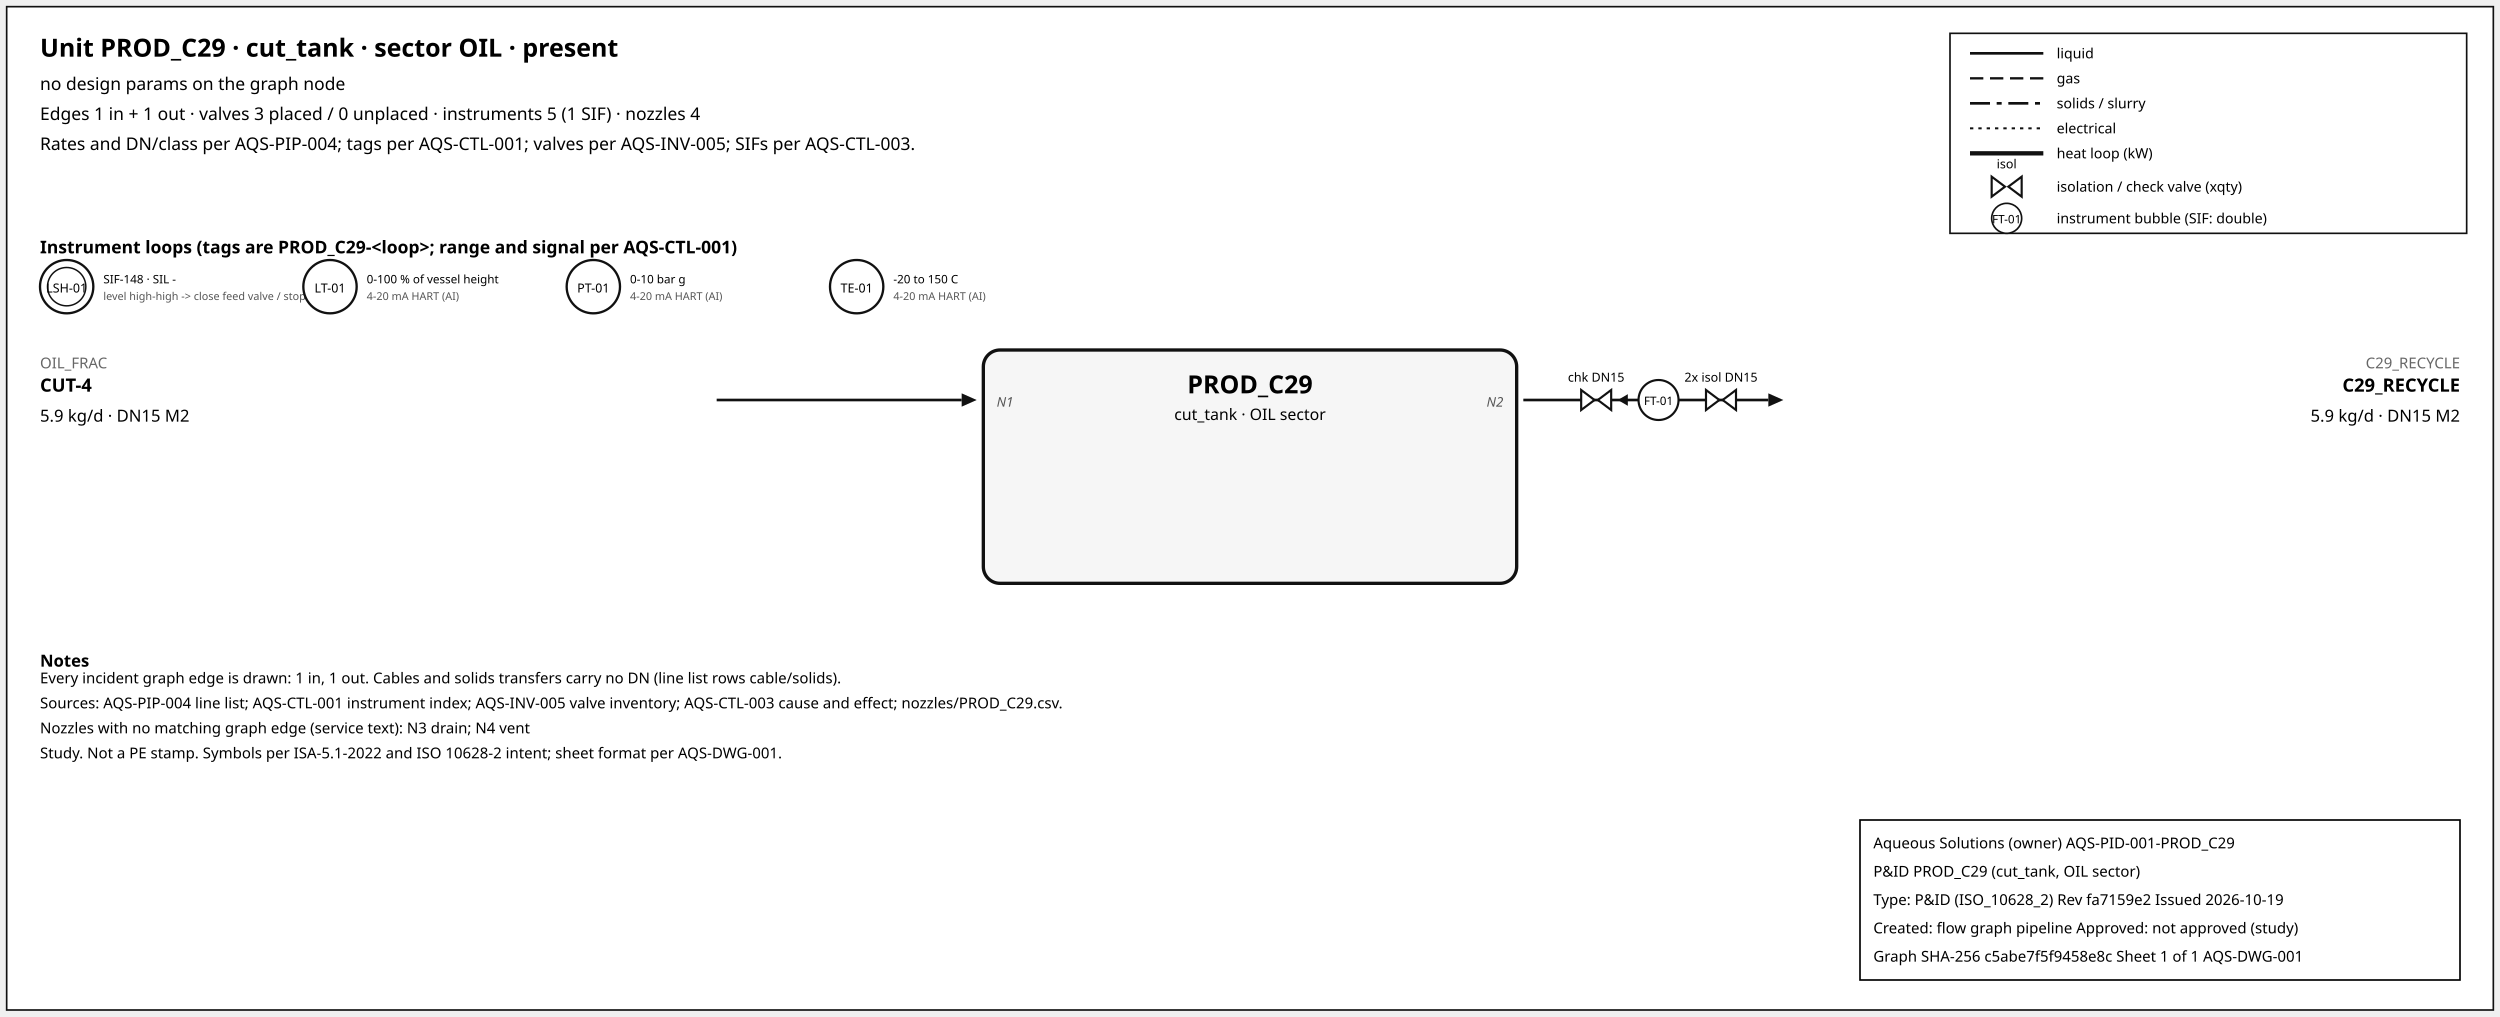
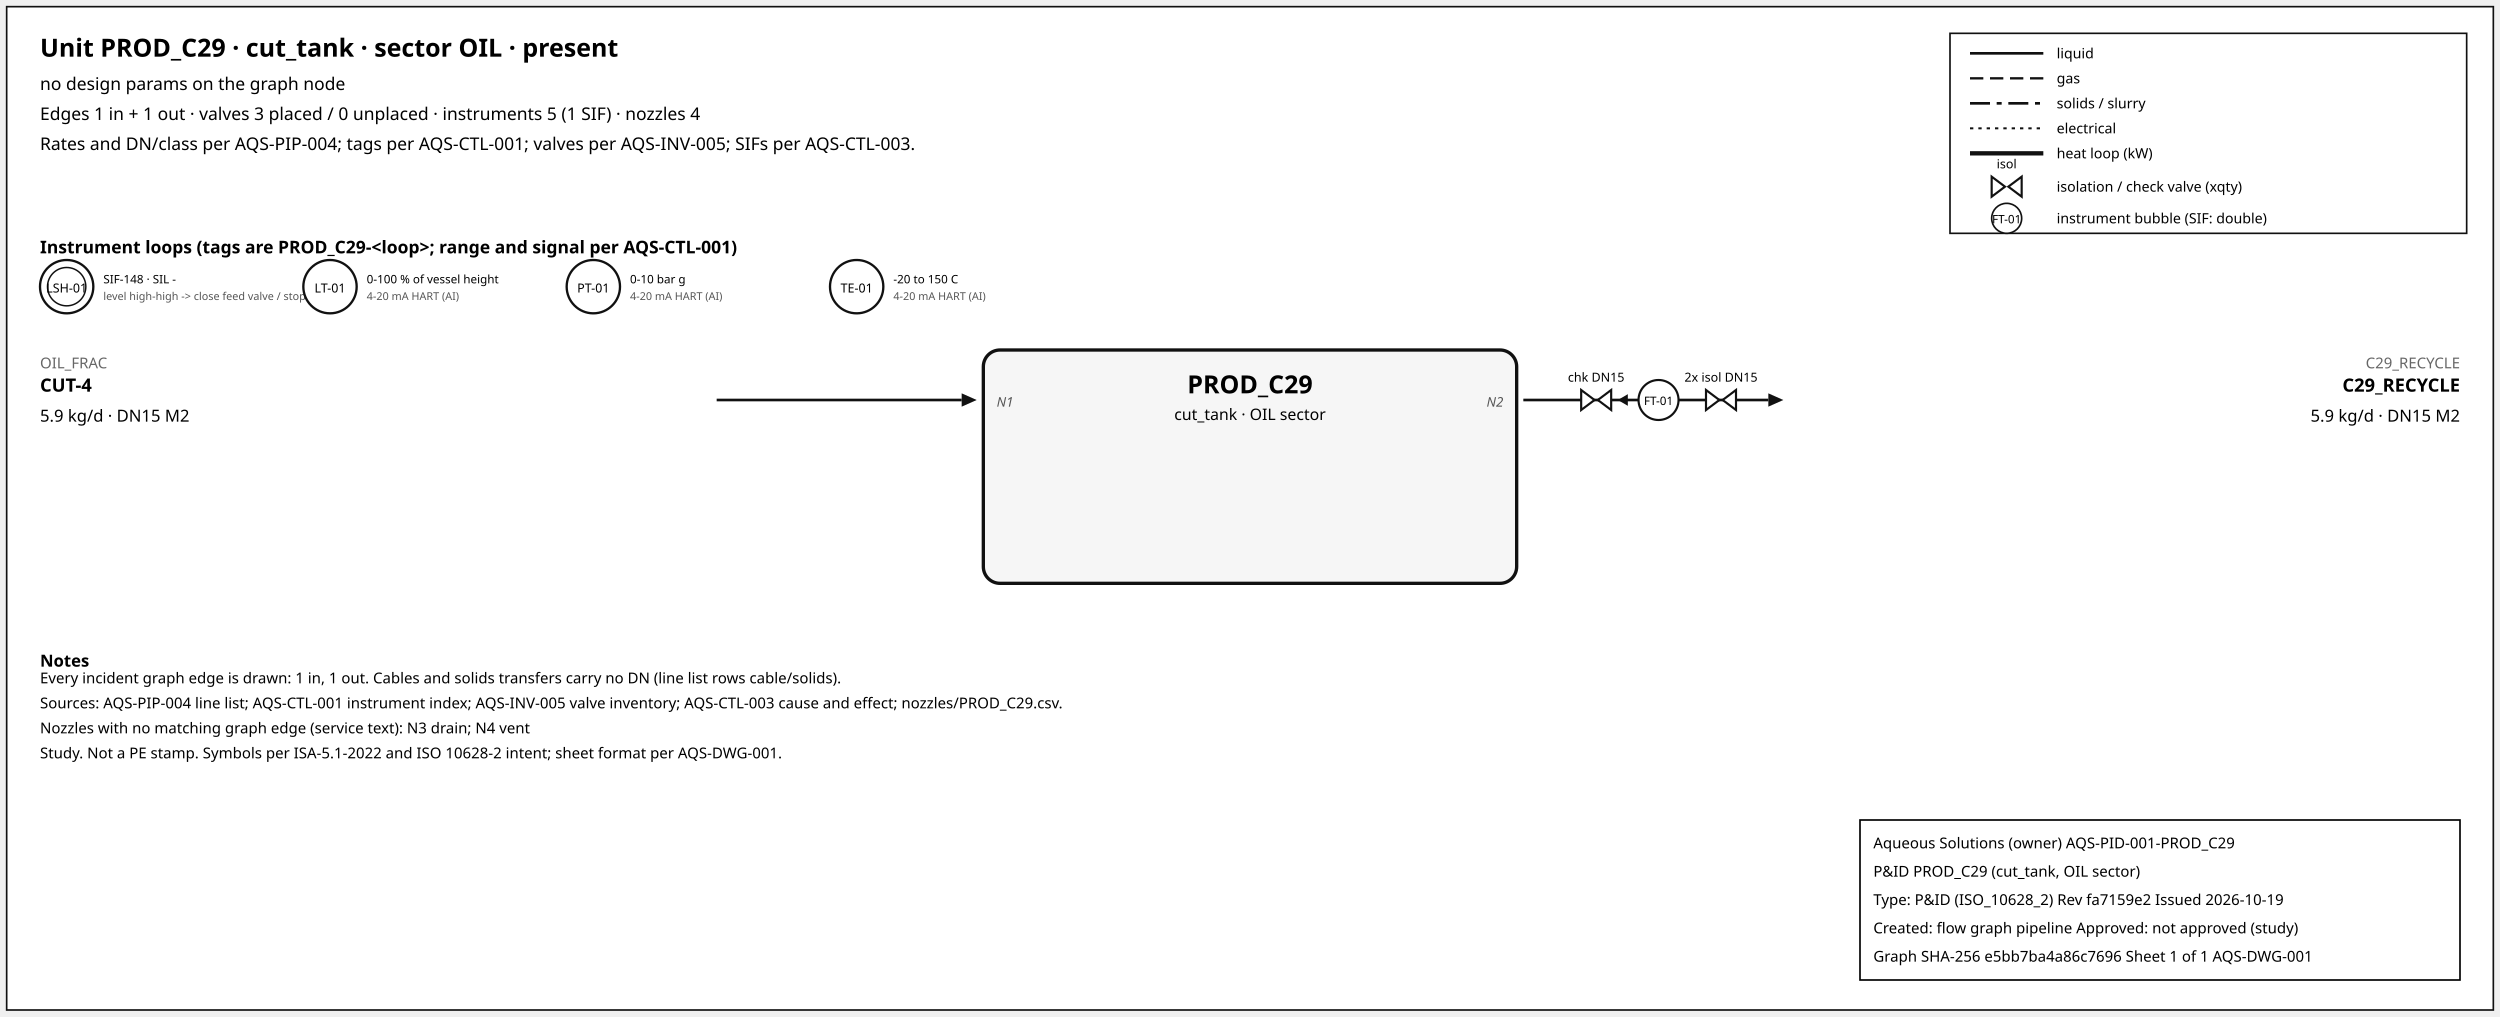
<svg xmlns="http://www.w3.org/2000/svg" width="1500" height="610" font-family="sans-serif">
  <rect x="4" y="4" width="1492" height="602" fill="white" stroke="#111" />
  <text x="24" y="34" font-size="15" font-weight="600">Unit PROD_C29 · cut_tank · sector OIL · present</text>
  <text x="24" y="54" font-size="10.5">no design params on the graph node</text>
  <text x="24" y="72" font-size="10.5">Edges 1 in + 1 out · valves 3 placed / 0 unplaced · instruments 5 (1 SIF) · nozzles 4</text>
  <text x="24" y="90" font-size="10.5">Rates and DN/class per AQS-PIP-004; tags per AQS-CTL-001; valves per AQS-INV-005; SIFs per AQS-CTL-003.</text>
  <rect x="1170" y="20" width="310" height="120" fill="white" stroke="#111" />
  <line x1="1182" y1="32" x2="1226" y2="32" stroke="#111" stroke-width="1.6" />
  <text x="1234" y="35" font-size="8.5">liquid</text>
  <line x1="1182" y1="47" x2="1226" y2="47" stroke="#111" stroke-width="1.4" stroke-dasharray="8,4" />
  <text x="1234" y="50" font-size="8.5">gas</text>
  <line x1="1182" y1="62" x2="1226" y2="62" stroke="#111" stroke-width="1.6" stroke-dasharray="12,4,3,4" />
  <text x="1234" y="65" font-size="8.5">solids / slurry</text>
  <line x1="1182" y1="77" x2="1226" y2="77" stroke="#111" stroke-width="1.2" stroke-dasharray="2,3" />
  <text x="1234" y="80" font-size="8.5">electrical</text>
  <line x1="1182" y1="92" x2="1226" y2="92" stroke="#111" stroke-width="2.6" />
  <text x="1234" y="95" font-size="8.5">heat loop (kW)</text>
  <path d="M 1195.0,106 L 1203.0,112 L 1195.0,118 Z M 1213.0,106 L 1205.0,112 L 1213.0,118 Z" fill="white" stroke="#111" stroke-width="1.3" />
  <text x="1204.0" y="101.0" font-size="7.5" text-anchor="middle">isol</text>
  <text x="1234" y="115" font-size="8.5">isolation / check valve (xqty)</text>
  <circle cx="1204" cy="131" r="9" fill="white" stroke="#111" />
  <text x="1204" y="134" font-size="7" text-anchor="middle">FT-01</text>
  <text x="1234" y="134" font-size="8.5">instrument bubble (SIF: double)</text>
  <text x="24" y="152" font-size="10.5" font-weight="600">Instrument loops (tags are PROD_C29-&lt;loop&gt;; range and signal per AQS-CTL-001)</text>
  <circle cx="40" cy="172" r="16" fill="white" stroke="#111" stroke-width="1.4" />
  <circle cx="40" cy="172" r="11.5" fill="none" stroke="#111" stroke-width="0.9" />
  <text x="40" y="175.5" font-size="7.5" text-anchor="middle">LSH-01</text>
  <text x="62" y="170" font-size="7">SIF-148 · SIL -</text>
  <text x="62" y="180" font-size="6.5" fill="#555">level high-high -&gt; close feed valve / stop f</text>
  <circle cx="198" cy="172" r="16" fill="white" stroke="#111" stroke-width="1.4" />
  <text x="198" y="175.5" font-size="7.5" text-anchor="middle">LT-01</text>
  <text x="220" y="170" font-size="7">0-100 % of vessel height</text>
  <text x="220" y="180" font-size="6.5" fill="#555">4-20 mA HART (AI)</text>
  <circle cx="356" cy="172" r="16" fill="white" stroke="#111" stroke-width="1.4" />
  <text x="356" y="175.5" font-size="7.5" text-anchor="middle">PT-01</text>
  <text x="378" y="170" font-size="7">0-10 bar g</text>
  <text x="378" y="180" font-size="6.5" fill="#555">4-20 mA HART (AI)</text>
  <circle cx="514" cy="172" r="16" fill="white" stroke="#111" stroke-width="1.4" />
  <text x="514" y="175.5" font-size="7.5" text-anchor="middle">TE-01</text>
  <text x="536" y="170" font-size="7">-20 to 150 C</text>
  <text x="536" y="180" font-size="6.5" fill="#555">4-20 mA HART (AI)</text>
  <rect x="590" y="210" width="320" height="140" rx="10" fill="#f6f6f6" stroke="#111" stroke-width="2" />
  <text x="750.0" y="236" font-size="15" font-weight="700" text-anchor="middle">PROD_C29</text>
  <text x="750.0" y="252" font-size="9.5" text-anchor="middle">cut_tank · OIL sector</text>
  <line x1="430" y1="240" x2="577" y2="240" stroke="#111" stroke-width="1.6" class="edge-in" />
  <polygon points="586,240 577,236 577,244" fill="#111" />
  <text x="24" y="221" font-size="9" fill="#666" text-anchor="start">OIL_FRAC</text>
  <text x="24" y="235" font-size="11" font-weight="600" text-anchor="start">CUT-4</text>
  <text x="24" y="253" font-size="10" text-anchor="start">5.9 kg/d · DN15 M2</text>
  <text x="598" y="244" font-size="8" font-style="italic" fill="#555" text-anchor="start">N1</text>
  <line x1="914" y1="240" x2="1061" y2="240" stroke="#111" stroke-width="1.6" class="edge-out" />
  <polygon points="1070,240 1061,236 1061,244" fill="#111" />
  <text x="1476" y="221" font-size="9" fill="#666" text-anchor="end">C29_RECYCLE</text>
  <text x="1476" y="235" font-size="11" font-weight="600" text-anchor="end">C29_RECYCLE</text>
  <text x="1476" y="253" font-size="10" text-anchor="end">5.9 kg/d · DN15 M2</text>
  <text x="902" y="244" font-size="8" font-style="italic" fill="#555" text-anchor="end">N2</text>
  <line x1="979.7" y1="240" x2="971.7" y2="240" stroke="#111" stroke-width="1.2" />
  <polygon points="970.7,240 976.7,236.5 976.7,243.5" fill="#111" />
  <path d="M 948.7,234 L 956.7,240 L 948.7,246 Z M 966.7,234 L 958.7,240 L 966.7,246 Z" fill="white" stroke="#111" stroke-width="1.3" />
  <text x="957.7" y="229.0" font-size="7.5" text-anchor="middle">chk DN15</text>
  <path d="M 1023.6,234 L 1031.6,240 L 1023.6,246 Z M 1041.6,234 L 1033.6,240 L 1041.6,246 Z" fill="white" stroke="#111" stroke-width="1.3" />
  <text x="1032.6" y="229.0" font-size="7.5" text-anchor="middle">2x isol DN15</text>
  <circle cx="995.12" cy="240" r="12" fill="white" stroke="#111" stroke-width="1.3" />
  <text x="995.12" y="243" font-size="7" text-anchor="middle">FT-01</text>
  <text x="24" y="400" font-size="10" font-weight="600">Notes</text>
  <text x="24" y="410" font-size="9">Every incident graph edge is drawn: 1 in, 1 out. Cables and solids transfers carry no DN (line list rows cable/solids).</text>
  <text x="24" y="425" font-size="9">Sources: AQS-PIP-004 line list; AQS-CTL-001 instrument index; AQS-INV-005 valve inventory; AQS-CTL-003 cause and effect; nozzles/PROD_C29.csv.</text>
  <text x="24" y="440" font-size="9">Nozzles with no matching graph edge (service text): N3 drain; N4 vent</text>
  <text x="24" y="455" font-size="9">Study. Not a PE stamp. Symbols per ISA-5.1-2022 and ISO 10628-2 intent; sheet format per AQS-DWG-001.</text>
  <g id="aqs-title-block">
    <rect x="1116" y="492" width="360" height="96" fill="white" stroke="black" stroke-width="1" />
    <text x="1124" y="509" font-size="9">Aqueous Solutions (owner)   AQS-PID-001-PROD_C29</text>
    <text x="1124" y="526" font-size="9">P&amp;ID PROD_C29 (cut_tank, OIL sector)</text>
    <text x="1124" y="543" font-size="9">Type: P&amp;ID (ISO_10628_2)   Rev fa7159e2   Issued 2026-10-19</text>
    <text x="1124" y="560" font-size="9">Created: flow graph pipeline   Approved: not approved (study)</text>
-     <text x="1124" y="577" font-size="9">Graph SHA-256 c5abe7f5f9458e8c   Sheet 1 of 1   AQS-DWG-001</text>
+     <text x="1124" y="577" font-size="9">Graph SHA-256 e5bb7ba4a86c7696   Sheet 1 of 1   AQS-DWG-001</text>
  </g>
</svg>
